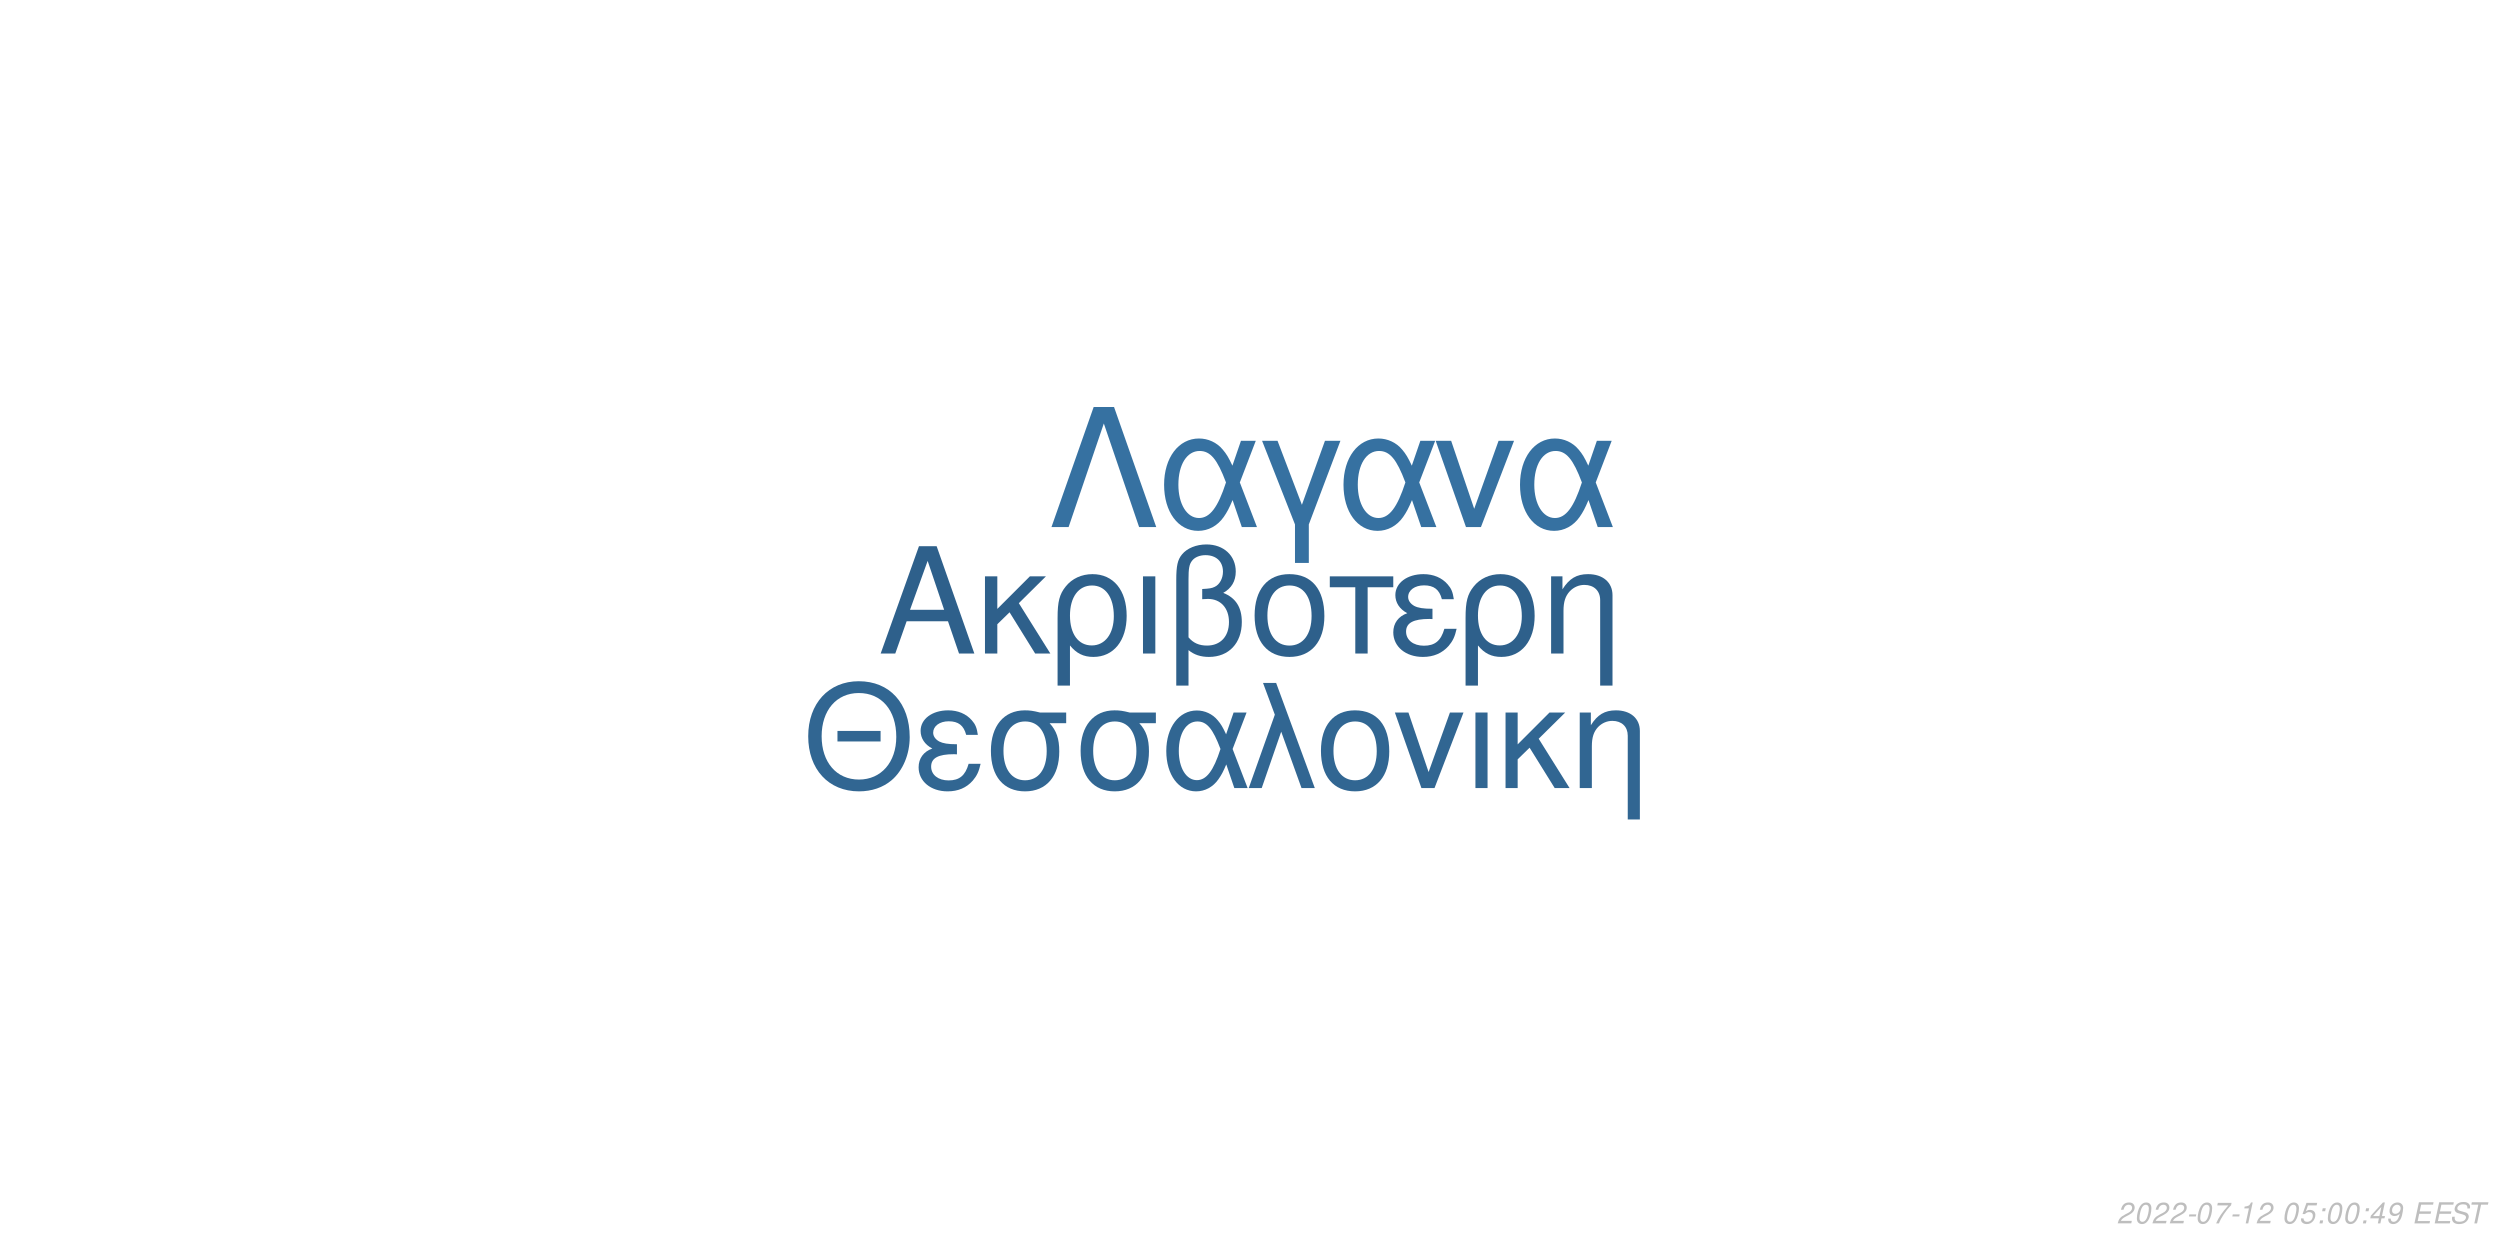
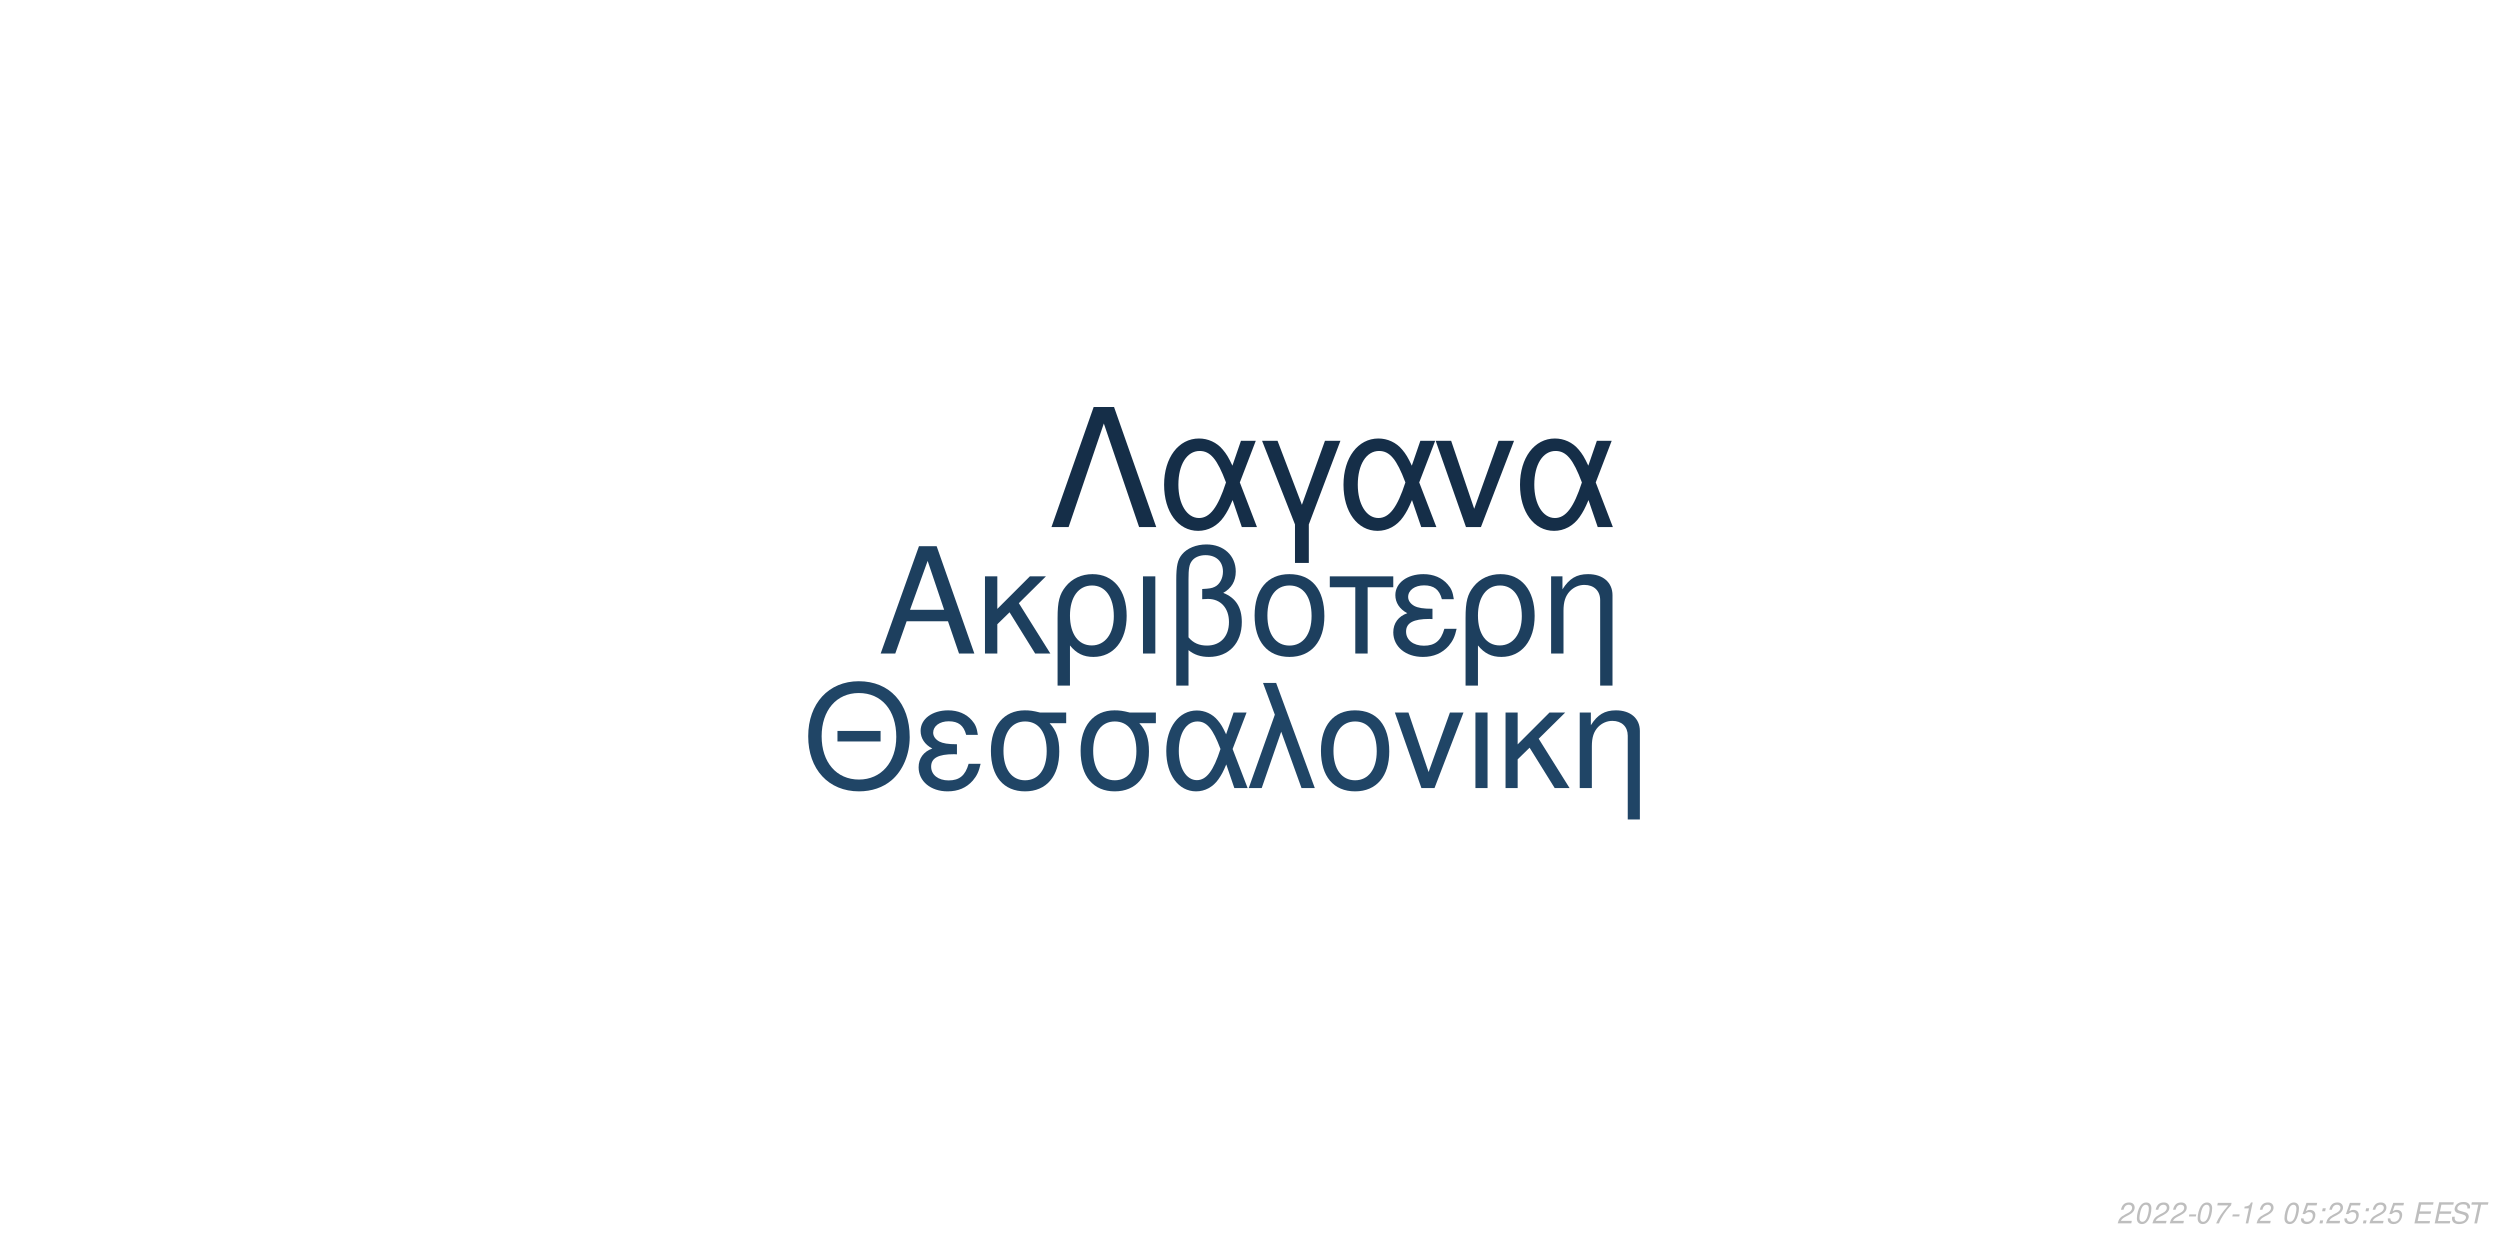
<svg xmlns="http://www.w3.org/2000/svg" xmlns:xlink="http://www.w3.org/1999/xlink" width="864pt" height="432pt" viewBox="0 0 864 432" version="1.1">
  <defs>
    <g>
      <symbol overflow="visible" id="glyph0-0">
        <path style="stroke:none;" d="" />
      </symbol>
      <symbol overflow="visible" id="glyph0-1">
        <path style="stroke:none;" d="M 24.125 -11.141 L 27.938 0 L 33.234 0 L 20.203 -37.094 L 14.094 -37.094 L 0.859 0 L 5.906 0 L 9.828 -11.141 Z M 22.797 -15.109 L 11 -15.109 L 17.094 -32.016 Z M 22.797 -15.109 " />
      </symbol>
      <symbol overflow="visible" id="glyph0-2">
        <path style="stroke:none;" d="M 7.172 -15.422 L 7.172 -26.672 L 2.906 -26.672 L 2.906 0 L 7.172 0 L 7.172 -10.125 L 11.406 -14.25 L 20.25 0 L 25.5 0 L 14.609 -17.406 L 23.969 -26.672 L 18.422 -26.672 Z M 7.172 -15.422 " />
      </symbol>
      <symbol overflow="visible" id="glyph0-3">
        <path style="stroke:none;" d="M 3 11.094 L 7.281 11.094 L 7.281 -2.797 C 9.516 -0.047 11.953 1.172 15.375 1.172 C 22.344 1.172 26.875 -4.422 26.875 -13.031 C 26.875 -21.891 22.297 -27.438 15.062 -27.438 C 11.297 -27.438 7.984 -25.906 5.797 -23.156 C 3.672 -20.516 3 -17.969 3 -12.359 Z M 14.906 -23.516 C 19.547 -23.516 22.438 -19.438 22.438 -12.922 C 22.438 -6.812 19.391 -2.797 14.812 -2.797 C 10.172 -2.797 7.281 -6.766 7.281 -13.125 C 7.281 -19.484 10.234 -23.516 14.906 -23.516 Z M 14.906 -23.516 " />
      </symbol>
      <symbol overflow="visible" id="glyph0-4">
        <path style="stroke:none;" d="M 3.516 0 L 7.781 0 L 7.781 -26.672 L 3.516 -26.672 Z M 3.516 0 " />
      </symbol>
      <symbol overflow="visible" id="glyph0-5">
        <path style="stroke:none;" d="M 4.016 11.094 L 8.25 11.094 L 8.25 -1.172 C 10.172 0.406 12.422 1.172 15.312 1.172 C 22.188 1.172 26.672 -3.609 26.672 -10.891 C 26.672 -15.984 24.578 -19.234 20.25 -20.969 C 23.109 -22.547 24.578 -25.031 24.578 -28.344 C 24.578 -33.844 20.406 -37.703 14.453 -37.703 C 10.938 -37.703 7.734 -36.391 6 -34.25 C 4.484 -32.422 4.016 -30.328 4.016 -25.391 Z M 8.25 -25.656 C 8.25 -29.359 8.5 -30.844 9.469 -32.062 C 10.375 -33.281 12.156 -34 14.094 -34 C 17.812 -34 20.156 -31.812 20.156 -28.297 C 20.156 -25.953 18.984 -23.812 17.297 -23.047 C 16.281 -22.547 15.469 -22.438 12.984 -22.297 L 12.984 -18.781 C 13.734 -18.828 14.344 -18.875 14.969 -18.875 C 19.344 -18.875 22.234 -15.719 22.234 -10.891 C 22.234 -5.906 19.281 -2.75 14.656 -2.75 C 11.953 -2.75 9.922 -3.609 8.25 -5.594 Z M 8.25 -25.656 " />
      </symbol>
      <symbol overflow="visible" id="glyph0-6">
        <path style="stroke:none;" d="M 14.094 -27.438 C 6.562 -27.438 2.094 -22.094 2.094 -13.125 C 2.094 -4.125 6.562 1.172 14.141 1.172 C 21.672 1.172 26.203 -4.172 26.203 -12.922 C 26.203 -22.188 21.828 -27.438 14.094 -27.438 Z M 14.141 -23.516 C 18.938 -23.516 21.781 -19.594 21.781 -12.984 C 21.781 -6.672 18.828 -2.75 14.141 -2.75 C 9.422 -2.75 6.516 -6.672 6.516 -13.125 C 6.516 -19.594 9.422 -23.516 14.141 -23.516 Z M 14.141 -23.516 " />
      </symbol>
      <symbol overflow="visible" id="glyph0-7">
        <path style="stroke:none;" d="M 7.891 0 L 12.156 0 L 12.156 -22.906 L 21.016 -22.906 L 21.016 -26.672 L -0.922 -26.672 L -0.922 -22.906 L 7.891 -22.906 Z M 7.891 0 " />
      </symbol>
      <symbol overflow="visible" id="glyph0-8">
        <path style="stroke:none;" d="M 14.562 -15.469 C 11.344 -15.469 9.562 -15.781 8.297 -16.438 C 6.922 -17.203 6.156 -18.328 6.156 -19.547 C 6.156 -21.891 8.453 -23.562 11.656 -23.562 C 15.062 -23.562 16.953 -22.094 17.812 -18.781 L 21.938 -18.781 C 21.578 -21.266 21.062 -22.5 19.797 -23.922 C 17.812 -26.203 14.906 -27.438 11.453 -27.438 C 5.797 -27.438 1.734 -24.375 1.734 -20.203 C 1.734 -17.609 3.156 -15.375 5.859 -13.938 C 2.797 -12.875 1.016 -10.484 1.016 -7.328 C 1.016 -2.391 5.297 1.172 11.25 1.172 C 14.969 1.172 17.906 -0.109 20.156 -2.641 C 21.578 -4.328 22.297 -5.797 22.906 -8.547 L 18.672 -8.547 C 17.5 -4.422 15.422 -2.703 11.609 -2.703 C 7.938 -2.703 5.438 -4.688 5.438 -7.578 C 5.438 -10.578 7.938 -11.953 13.484 -11.953 C 13.641 -11.953 14.094 -11.953 14.562 -11.906 Z M 14.562 -15.469 " />
      </symbol>
      <symbol overflow="visible" id="glyph0-9">
        <path style="stroke:none;" d="M 3.562 -26.672 L 3.562 0 L 7.844 0 L 7.844 -14.703 C 7.844 -17.906 8.5 -19.891 10.031 -21.531 C 11.406 -22.953 13.188 -23.719 15.062 -23.719 C 18.375 -23.719 20.516 -21.672 20.516 -18.469 L 20.516 11.094 L 24.781 11.094 L 24.781 -20.156 C 24.781 -24.578 21.469 -27.438 16.328 -27.438 C 12.359 -27.438 9.828 -25.906 7.484 -22.188 L 7.484 -26.672 Z M 3.562 -26.672 " />
      </symbol>
      <symbol overflow="visible" id="glyph1-0">
        <path style="stroke:none;" d="" />
      </symbol>
      <symbol overflow="visible" id="glyph1-1">
        <path style="stroke:none;" d="M 26.859 -19.734 L 11.953 -19.734 L 11.953 -16.094 L 26.859 -16.094 Z M 19.328 -36.922 C 8.922 -36.922 1.844 -29.25 1.844 -17.891 C 1.844 -6.484 8.875 1.141 19.391 1.141 C 23.812 1.141 27.703 -0.203 30.641 -2.688 C 34.578 -6.031 36.922 -11.656 36.922 -17.594 C 36.922 -29.297 30 -36.922 19.328 -36.922 Z M 19.328 -32.844 C 27.203 -32.844 32.281 -26.906 32.281 -17.688 C 32.281 -8.922 27.062 -2.938 19.391 -2.938 C 11.609 -2.938 6.484 -8.922 6.484 -17.891 C 6.484 -26.859 11.609 -32.844 19.328 -32.844 Z M 19.328 -32.844 " />
      </symbol>
      <symbol overflow="visible" id="glyph1-2">
        <path style="stroke:none;" d="M 14.25 -15.141 C 11.109 -15.141 9.375 -15.453 8.125 -16.094 C 6.781 -16.844 6.031 -17.938 6.031 -19.141 C 6.031 -21.422 8.266 -23.078 11.406 -23.078 C 14.75 -23.078 16.594 -21.625 17.438 -18.391 L 21.469 -18.391 C 21.125 -20.828 20.625 -22.031 19.391 -23.422 C 17.438 -25.656 14.594 -26.859 11.219 -26.859 C 5.688 -26.859 1.688 -23.875 1.688 -19.781 C 1.688 -17.234 3.094 -15.047 5.734 -13.656 C 2.734 -12.609 1 -10.266 1 -7.172 C 1 -2.344 5.188 1.141 11.016 1.141 C 14.656 1.141 17.547 -0.094 19.734 -2.594 C 21.125 -4.234 21.828 -5.688 22.422 -8.375 L 18.281 -8.375 C 17.141 -4.328 15.094 -2.641 11.359 -2.641 C 7.766 -2.641 5.328 -4.578 5.328 -7.422 C 5.328 -10.359 7.766 -11.703 13.203 -11.703 C 13.359 -11.703 13.797 -11.703 14.25 -11.656 Z M 14.25 -15.141 " />
      </symbol>
      <symbol overflow="visible" id="glyph1-3">
        <path style="stroke:none;" d="M 29 -26.109 L 19.938 -26.109 C 17.594 -26.703 16.438 -26.859 14.703 -26.859 C 7.469 -26.859 2.984 -21.469 2.984 -12.859 C 2.984 -4.031 7.375 1.141 14.797 1.141 C 22.172 1.141 26.609 -4.078 26.609 -12.656 C 26.609 -17.047 25.656 -19.828 23.266 -22.422 L 29 -22.422 Z M 14.797 -23.016 C 19.531 -23.016 22.266 -19.234 22.266 -12.75 C 22.266 -6.531 19.438 -2.688 14.797 -2.688 C 10.172 -2.688 7.328 -6.531 7.328 -12.859 C 7.328 -19.188 10.172 -23.016 14.797 -23.016 Z M 14.797 -23.016 " />
      </symbol>
      <symbol overflow="visible" id="glyph1-4">
        <path style="stroke:none;" d="M 29.344 -26.109 L 24.859 -26.109 L 22.266 -18.578 C 21.125 -21.031 20.484 -22.125 19.328 -23.469 C 17.547 -25.609 14.906 -26.812 12.156 -26.812 C 5.984 -26.812 1.594 -20.984 1.594 -12.812 C 1.594 -4.578 5.828 1.141 11.906 1.141 C 14.953 1.141 17.734 -0.344 19.625 -3.047 C 20.672 -4.531 21.281 -5.688 22.328 -8.172 L 25.109 0 L 29.703 0 L 24.516 -13.5 Z M 20.328 -13.5 C 17.891 -5.922 15.453 -2.734 12.156 -2.734 C 8.516 -2.734 5.922 -6.922 5.922 -12.812 C 5.922 -18.938 8.516 -23.016 12.359 -23.016 C 15.594 -23.016 17.688 -20.531 20.328 -13.5 Z M 20.328 -13.5 " />
      </symbol>
      <symbol overflow="visible" id="glyph1-5">
        <path style="stroke:none;" d="M 1.094 0 L 5.578 0 L 12.312 -19.484 L 19.328 0 L 23.922 0 L 10.562 -36.328 L 6.031 -36.328 L 10.109 -25.359 Z M 1.094 0 " />
      </symbol>
      <symbol overflow="visible" id="glyph1-6">
        <path style="stroke:none;" d="M 13.797 -26.859 C 6.422 -26.859 2.047 -21.625 2.047 -12.859 C 2.047 -4.031 6.422 1.141 13.859 1.141 C 21.234 1.141 25.656 -4.078 25.656 -12.656 C 25.656 -21.719 21.375 -26.859 13.797 -26.859 Z M 13.859 -23.016 C 18.531 -23.016 21.328 -19.188 21.328 -12.703 C 21.328 -6.531 18.438 -2.688 13.859 -2.688 C 9.219 -2.688 6.375 -6.531 6.375 -12.859 C 6.375 -19.188 9.219 -23.016 13.859 -23.016 Z M 13.859 -23.016 " />
      </symbol>
      <symbol overflow="visible" id="glyph1-7">
        <path style="stroke:none;" d="M 14.297 0 L 24.312 -26.109 L 19.625 -26.109 L 12.25 -5.531 L 5.281 -26.109 L 0.594 -26.109 L 9.766 0 Z M 14.297 0 " />
      </symbol>
      <symbol overflow="visible" id="glyph1-8">
        <path style="stroke:none;" d="M 3.438 0 L 7.625 0 L 7.625 -26.109 L 3.438 -26.109 Z M 3.438 0 " />
      </symbol>
      <symbol overflow="visible" id="glyph1-9">
        <path style="stroke:none;" d="M 7.031 -15.094 L 7.031 -26.109 L 2.844 -26.109 L 2.844 0 L 7.031 0 L 7.031 -9.922 L 11.156 -13.953 L 19.828 0 L 24.969 0 L 14.297 -17.047 L 23.469 -26.109 L 18.031 -26.109 Z M 7.031 -15.094 " />
      </symbol>
      <symbol overflow="visible" id="glyph1-10">
        <path style="stroke:none;" d="M 3.484 -26.109 L 3.484 0 L 7.672 0 L 7.672 -14.406 C 7.672 -17.547 8.328 -19.484 9.812 -21.078 C 11.156 -22.469 12.906 -23.219 14.75 -23.219 C 17.984 -23.219 20.078 -21.234 20.078 -18.094 L 20.078 10.859 L 24.266 10.859 L 24.266 -19.734 C 24.266 -24.062 21.031 -26.859 16 -26.859 C 12.109 -26.859 9.609 -25.359 7.328 -21.719 L 7.328 -26.109 Z M 3.484 -26.109 " />
      </symbol>
      <symbol overflow="visible" id="glyph2-0">
        <path style="stroke:none;" d="" />
      </symbol>
      <symbol overflow="visible" id="glyph2-1">
        <path style="stroke:none;" d="M 22.531 -41.484 L 15.484 -41.484 L 0.906 0 L 6.828 0 L 19 -35.797 L 31.188 0 L 37.109 0 Z M 22.531 -41.484 " />
      </symbol>
      <symbol overflow="visible" id="glyph2-2">
        <path style="stroke:none;" d="M 33.516 -29.812 L 28.391 -29.812 L 25.438 -21.219 C 24.125 -24.016 23.391 -25.266 22.078 -26.797 C 20.031 -29.25 17.016 -30.609 13.891 -30.609 C 6.828 -30.609 1.828 -23.953 1.828 -14.625 C 1.828 -5.234 6.656 1.312 13.594 1.312 C 17.078 1.312 20.266 -0.391 22.422 -3.469 C 23.609 -5.172 24.297 -6.484 25.5 -9.328 L 28.688 0 L 33.922 0 L 28 -15.422 Z M 23.219 -15.422 C 20.422 -6.766 17.641 -3.125 13.891 -3.125 C 9.734 -3.125 6.766 -7.906 6.766 -14.625 C 6.766 -21.625 9.734 -26.297 14.109 -26.297 C 17.812 -26.297 20.203 -23.453 23.219 -15.422 Z M 23.219 -15.422 " />
      </symbol>
      <symbol overflow="visible" id="glyph2-3">
        <path style="stroke:none;" d="M 12.062 12.406 L 16.844 12.406 L 16.844 -0.906 L 27.766 -29.812 L 22.422 -29.812 L 14.453 -7.688 L 6.031 -29.812 L 0.688 -29.812 L 12.062 -0.906 Z M 12.062 12.406 " />
      </symbol>
      <symbol overflow="visible" id="glyph2-4">
        <path style="stroke:none;" d="M 16.328 0 L 27.766 -29.812 L 22.422 -29.812 L 14 -6.312 L 6.031 -29.812 L 0.688 -29.812 L 11.156 0 Z M 16.328 0 " />
      </symbol>
      <symbol overflow="visible" id="glyph3-0">
        <path style="stroke:none;" d="" />
      </symbol>
      <symbol overflow="visible" id="glyph3-1">
        <path style="stroke:none;" d="M 5.234 -0.875 L 1.469 -0.875 C 1.641 -1.375 2.203 -1.891 3.109 -2.344 L 4.234 -2.938 C 5.562 -3.625 6.219 -4.469 6.219 -5.484 C 6.219 -5.938 6.062 -6.359 5.797 -6.656 C 5.469 -7.047 4.984 -7.234 4.312 -7.234 C 2.766 -7.234 1.891 -6.453 1.484 -4.734 L 2.375 -4.734 C 2.484 -5.188 2.609 -5.484 2.797 -5.75 C 3.094 -6.203 3.609 -6.453 4.188 -6.453 C 4.891 -6.453 5.344 -6.031 5.344 -5.375 C 5.344 -4.703 4.859 -4.094 4.016 -3.656 L 2.984 -3.125 C 1.234 -2.188 0.797 -1.656 0.344 -0.016 L 5.047 -0.016 Z M 5.234 -0.875 " />
      </symbol>
      <symbol overflow="visible" id="glyph3-2">
        <path style="stroke:none;" d="M 4.203 -7.234 C 3.375 -7.234 2.688 -6.812 2.125 -5.984 C 1.484 -5.047 0.984 -3.188 0.984 -1.734 C 0.984 -1.109 1.172 -0.562 1.484 -0.266 C 1.797 0.047 2.281 0.234 2.766 0.234 C 3.625 0.234 4.281 -0.156 4.859 -1.016 C 5.516 -1.953 6 -3.797 6 -5.266 C 6 -6.5 5.328 -7.234 4.203 -7.234 Z M 4.094 -6.453 C 4.734 -6.453 5.125 -5.984 5.125 -5.156 C 5.125 -4.203 4.781 -2.625 4.406 -1.812 C 3.984 -0.938 3.516 -0.547 2.875 -0.547 C 2.25 -0.547 1.875 -1.031 1.875 -1.828 C 1.875 -2.797 2.203 -4.344 2.594 -5.203 C 2.984 -6.047 3.453 -6.453 4.094 -6.453 Z M 4.094 -6.453 " />
      </symbol>
      <symbol overflow="visible" id="glyph3-3">
        <path style="stroke:none;" d="M 3.516 -3.125 L 1.125 -3.125 L 0.969 -2.406 L 3.359 -2.406 Z M 3.516 -3.125 " />
      </symbol>
      <symbol overflow="visible" id="glyph3-4">
        <path style="stroke:none;" d="M 6.703 -7.094 L 1.953 -7.094 L 1.766 -6.219 L 5.594 -6.219 C 3.344 -3.688 2.266 -2.109 1.375 0 L 2.344 0 C 3.031 -1.906 4.828 -4.594 6.547 -6.281 Z M 6.703 -7.094 " />
      </symbol>
      <symbol overflow="visible" id="glyph3-5">
        <path style="stroke:none;" d="M 3.703 -5.188 L 2.594 0 L 3.469 0 L 5.016 -7.234 L 4.438 -7.234 C 3.906 -6.156 3.688 -6.016 2.234 -5.812 L 2.109 -5.188 Z M 3.703 -5.188 " />
      </symbol>
      <symbol overflow="visible" id="glyph3-6">
        <path style="stroke:none;" d="" />
      </symbol>
      <symbol overflow="visible" id="glyph3-7">
        <path style="stroke:none;" d="M 6.297 -7.094 L 2.594 -7.094 L 1.234 -3.234 L 2.047 -3.234 C 2.656 -3.766 2.938 -3.906 3.531 -3.906 C 4.328 -3.906 4.797 -3.453 4.797 -2.688 C 4.797 -1.438 3.969 -0.547 2.828 -0.547 C 2.031 -0.547 1.609 -0.938 1.578 -1.734 L 0.703 -1.734 L 0.703 -1.516 C 0.703 -0.938 0.844 -0.547 1.188 -0.266 C 1.562 0.062 2.078 0.234 2.703 0.234 C 3.656 0.234 4.391 -0.156 4.984 -0.922 C 5.422 -1.5 5.672 -2.234 5.672 -2.953 C 5.672 -4 4.938 -4.672 3.812 -4.672 C 3.328 -4.672 2.906 -4.547 2.406 -4.234 L 3.109 -6.219 L 6.109 -6.219 Z M 6.297 -7.094 " />
      </symbol>
      <symbol overflow="visible" id="glyph3-8">
        <path style="stroke:none;" d="M 2.359 -1.031 L 1.312 -1.031 L 1.094 0 L 2.141 0 Z M 3.266 -5.234 L 2.219 -5.234 L 2 -4.203 L 3.047 -4.203 Z M 3.266 -5.234 " />
      </symbol>
      <symbol overflow="visible" id="glyph3-9">
-         <path style="stroke:none;" d="M 3.625 -1.75 L 3.266 0 L 4.141 0 L 4.516 -1.75 L 5.562 -1.75 L 5.734 -2.531 L 4.688 -2.531 L 5.688 -7.234 L 5.016 -7.234 L 0.844 -2.672 L 0.641 -1.75 Z M 3.797 -2.531 L 1.594 -2.531 L 4.469 -5.703 Z M 3.797 -2.531 " />
+         <path style="stroke:none;" d="M 2.547 -3.312 L 6.5 -3.312 L 6.688 -4.141 L 2.719 -4.141 L 3.219 -6.469 L 7.344 -6.469 L 7.516 -7.297 L 2.453 -7.297 L 0.906 0 L 6.125 0 L 6.297 -0.812 L 2.016 -0.812 Z M 2.547 -3.312 " />
      </symbol>
      <symbol overflow="visible" id="glyph3-10">
-         <path style="stroke:none;" d="M 0.844 -1.656 C 0.844 -1.547 0.844 -1.438 0.844 -1.375 C 0.844 -0.406 1.531 0.234 2.578 0.234 C 3.203 0.234 3.766 0.016 4.297 -0.438 C 4.938 -1 5.312 -1.656 5.594 -2.719 C 5.844 -3.672 6.016 -4.766 6.016 -5.375 C 6.016 -5.844 5.844 -6.328 5.547 -6.656 C 5.203 -7.031 4.703 -7.234 4.062 -7.234 C 2.516 -7.234 1.297 -5.938 1.297 -4.266 C 1.297 -3.203 1.984 -2.547 3.047 -2.547 C 3.484 -2.547 3.953 -2.672 4.281 -2.891 C 4.406 -2.984 4.547 -3.078 4.828 -3.344 C 4.438 -1.484 3.703 -0.547 2.703 -0.547 C 2.109 -0.547 1.719 -0.938 1.719 -1.547 L 1.719 -1.656 Z M 3.953 -6.453 C 4.625 -6.453 5.141 -5.953 5.141 -5.281 C 5.141 -4.188 4.312 -3.312 3.297 -3.312 C 2.594 -3.312 2.172 -3.734 2.172 -4.453 C 2.172 -5.562 2.984 -6.453 3.953 -6.453 Z M 3.953 -6.453 " />
+         <path style="stroke:none;" d="M 7.062 -5.156 C 7.125 -5.438 7.141 -5.562 7.141 -5.703 C 7.141 -6.156 6.938 -6.594 6.594 -6.891 C 6.188 -7.25 5.656 -7.406 4.875 -7.406 C 3.844 -7.406 3.047 -7.125 2.5 -6.562 C 2.094 -6.141 1.781 -5.438 1.781 -4.922 C 1.781 -4.297 2.219 -3.766 2.891 -3.562 L 4.594 -3.094 C 5.406 -2.859 5.734 -2.578 5.734 -2.094 C 5.734 -1.781 5.547 -1.406 5.266 -1.141 C 4.844 -0.766 4.266 -0.578 3.453 -0.578 C 2.328 -0.578 1.812 -0.984 1.812 -1.906 C 1.812 -2.047 1.812 -2.125 1.844 -2.312 L 0.984 -2.312 C 0.906 -2.062 0.891 -1.906 0.891 -1.688 C 0.891 -0.484 1.797 0.234 3.297 0.234 C 4.359 0.234 5.234 -0.062 5.812 -0.609 C 6.344 -1.078 6.688 -1.797 6.688 -2.375 C 6.688 -2.641 6.609 -2.906 6.453 -3.156 C 6.234 -3.5 5.938 -3.703 5.469 -3.828 L 3.75 -4.312 C 2.984 -4.547 2.734 -4.734 2.734 -5.188 C 2.734 -5.547 2.875 -5.844 3.188 -6.109 C 3.547 -6.438 4.031 -6.594 4.703 -6.594 C 5.266 -6.594 5.688 -6.484 5.906 -6.297 C 6.094 -6.125 6.219 -5.797 6.219 -5.516 C 6.219 -5.422 6.203 -5.344 6.188 -5.156 Z M 7.062 -5.156 " />
      </symbol>
      <symbol overflow="visible" id="glyph3-11">
-         <path style="stroke:none;" d="M 2.547 -3.312 L 6.5 -3.312 L 6.688 -4.141 L 2.719 -4.141 L 3.219 -6.469 L 7.344 -6.469 L 7.516 -7.297 L 2.453 -7.297 L 0.906 0 L 6.125 0 L 6.297 -0.812 L 2.016 -0.812 Z M 2.547 -3.312 " />
-       </symbol>
-       <symbol overflow="visible" id="glyph3-12">
-         <path style="stroke:none;" d="M 7.062 -5.156 C 7.125 -5.438 7.141 -5.562 7.141 -5.703 C 7.141 -6.156 6.938 -6.594 6.594 -6.891 C 6.188 -7.25 5.656 -7.406 4.875 -7.406 C 3.844 -7.406 3.047 -7.125 2.5 -6.562 C 2.094 -6.141 1.781 -5.438 1.781 -4.922 C 1.781 -4.297 2.219 -3.766 2.891 -3.562 L 4.594 -3.094 C 5.406 -2.859 5.734 -2.578 5.734 -2.094 C 5.734 -1.781 5.547 -1.406 5.266 -1.141 C 4.844 -0.766 4.266 -0.578 3.453 -0.578 C 2.328 -0.578 1.812 -0.984 1.812 -1.906 C 1.812 -2.047 1.812 -2.125 1.844 -2.312 L 0.984 -2.312 C 0.906 -2.062 0.891 -1.906 0.891 -1.688 C 0.891 -0.484 1.797 0.234 3.297 0.234 C 4.359 0.234 5.234 -0.062 5.812 -0.609 C 6.344 -1.078 6.688 -1.797 6.688 -2.375 C 6.688 -2.641 6.609 -2.906 6.453 -3.156 C 6.234 -3.5 5.938 -3.703 5.469 -3.828 L 3.75 -4.312 C 2.984 -4.547 2.734 -4.734 2.734 -5.188 C 2.734 -5.547 2.875 -5.844 3.188 -6.109 C 3.547 -6.438 4.031 -6.594 4.703 -6.594 C 5.266 -6.594 5.688 -6.484 5.906 -6.297 C 6.094 -6.125 6.219 -5.797 6.219 -5.516 C 6.219 -5.422 6.203 -5.344 6.188 -5.156 Z M 7.062 -5.156 " />
-       </symbol>
-       <symbol overflow="visible" id="glyph3-13">
        <path style="stroke:none;" d="M 4.938 -6.469 L 7.312 -6.469 L 7.484 -7.297 L 1.75 -7.297 L 1.578 -6.469 L 3.984 -6.469 L 2.609 0 L 3.547 0 Z M 4.938 -6.469 " />
      </symbol>
    </g>
  </defs>
  <g id="surface1">
    <rect x="0" y="0" width="864" height="432" style="fill:rgb(100%,100%,100%);fill-opacity:1;stroke:none;" />
-     <g style="fill:rgb(18.039%,37.647%,54.51%);fill-opacity:1;">
+     <g style="fill:rgb(11.373%,24.706%,36.863%);fill-opacity:1;">
      <use xlink:href="#glyph0-1" x="303.5" y="225.861" />
      <use xlink:href="#glyph0-2" x="337.5" y="225.861" />
      <use xlink:href="#glyph0-3" x="362.5" y="225.861" />
      <use xlink:href="#glyph0-4" x="391.5" y="225.861" />
      <use xlink:href="#glyph0-5" x="402.5" y="225.861" />
      <use xlink:href="#glyph0-6" x="431.5" y="225.861" />
      <use xlink:href="#glyph0-7" x="460.5" y="225.861" />
      <use xlink:href="#glyph0-8" x="480.5" y="225.861" />
      <use xlink:href="#glyph0-3" x="503.5" y="225.861" />
      <use xlink:href="#glyph0-9" x="532.5" y="225.861" />
    </g>
-     <g style="fill:rgb(19.216%,40%,57.255%);fill-opacity:1;">
+     <g style="fill:rgb(12.549%,27.059%,40%);fill-opacity:1;">
      <use xlink:href="#glyph1-1" x="277.473" y="272.354" />
      <use xlink:href="#glyph1-2" x="316.473" y="272.354" />
      <use xlink:href="#glyph1-3" x="339.473" y="272.354" />
      <use xlink:href="#glyph1-3" x="370.473" y="272.354" />
      <use xlink:href="#glyph1-4" x="401.473" y="272.354" />
      <use xlink:href="#glyph1-5" x="430.473" y="272.354" />
      <use xlink:href="#glyph1-6" x="454.473" y="272.354" />
      <use xlink:href="#glyph1-7" x="481.473" y="272.354" />
      <use xlink:href="#glyph1-8" x="506.473" y="272.354" />
      <use xlink:href="#glyph1-9" x="517.473" y="272.354" />
      <use xlink:href="#glyph1-10" x="542.473" y="272.354" />
    </g>
-     <g style="fill:rgb(21.176%,44.314%,63.137%);fill-opacity:1;">
+     <g style="fill:rgb(8.235%,18.039%,28.235%);fill-opacity:1;">
      <use xlink:href="#glyph2-1" x="362.484" y="182.152" />
      <use xlink:href="#glyph2-2" x="400.484" y="182.152" />
      <use xlink:href="#glyph2-3" x="435.484" y="182.152" />
      <use xlink:href="#glyph2-2" x="462.484" y="182.152" />
      <use xlink:href="#glyph2-4" x="495.484" y="182.152" />
      <use xlink:href="#glyph2-2" x="523.484" y="182.152" />
    </g>
    <g style="fill:rgb(74.51%,74.51%,74.51%);fill-opacity:1;">
      <use xlink:href="#glyph3-1" x="731.52" y="422.81" />
      <use xlink:href="#glyph3-2" x="737.52" y="422.81" />
      <use xlink:href="#glyph3-1" x="743.52" y="422.81" />
      <use xlink:href="#glyph3-1" x="749.52" y="422.81" />
      <use xlink:href="#glyph3-3" x="755.52" y="422.81" />
      <use xlink:href="#glyph3-2" x="758.52" y="422.81" />
      <use xlink:href="#glyph3-4" x="764.52" y="422.81" />
      <use xlink:href="#glyph3-3" x="770.52" y="422.81" />
      <use xlink:href="#glyph3-5" x="773.52" y="422.81" />
      <use xlink:href="#glyph3-1" x="779.52" y="422.81" />
      <use xlink:href="#glyph3-6" x="785.52" y="422.81" />
      <use xlink:href="#glyph3-2" x="788.52" y="422.81" />
      <use xlink:href="#glyph3-7" x="794.52" y="422.81" />
      <use xlink:href="#glyph3-8" x="800.52" y="422.81" />
-       <use xlink:href="#glyph3-2" x="803.52" y="422.81" />
-       <use xlink:href="#glyph3-2" x="809.52" y="422.81" />
+       <use xlink:href="#glyph3-1" x="803.52" y="422.81" />
+       <use xlink:href="#glyph3-7" x="809.52" y="422.81" />
      <use xlink:href="#glyph3-8" x="815.52" y="422.81" />
-       <use xlink:href="#glyph3-9" x="818.52" y="422.81" />
-       <use xlink:href="#glyph3-10" x="824.52" y="422.81" />
+       <use xlink:href="#glyph3-1" x="818.52" y="422.81" />
+       <use xlink:href="#glyph3-7" x="824.52" y="422.81" />
      <use xlink:href="#glyph3-6" x="830.52" y="422.81" />
-       <use xlink:href="#glyph3-11" x="833.52" y="422.81" />
-       <use xlink:href="#glyph3-11" x="840.52" y="422.81" />
-       <use xlink:href="#glyph3-12" x="846.52" y="422.81" />
-       <use xlink:href="#glyph3-13" x="852.52" y="422.81" />
+       <use xlink:href="#glyph3-9" x="833.52" y="422.81" />
+       <use xlink:href="#glyph3-9" x="840.52" y="422.81" />
+       <use xlink:href="#glyph3-10" x="846.52" y="422.81" />
+       <use xlink:href="#glyph3-11" x="852.52" y="422.81" />
    </g>
  </g>
</svg>
